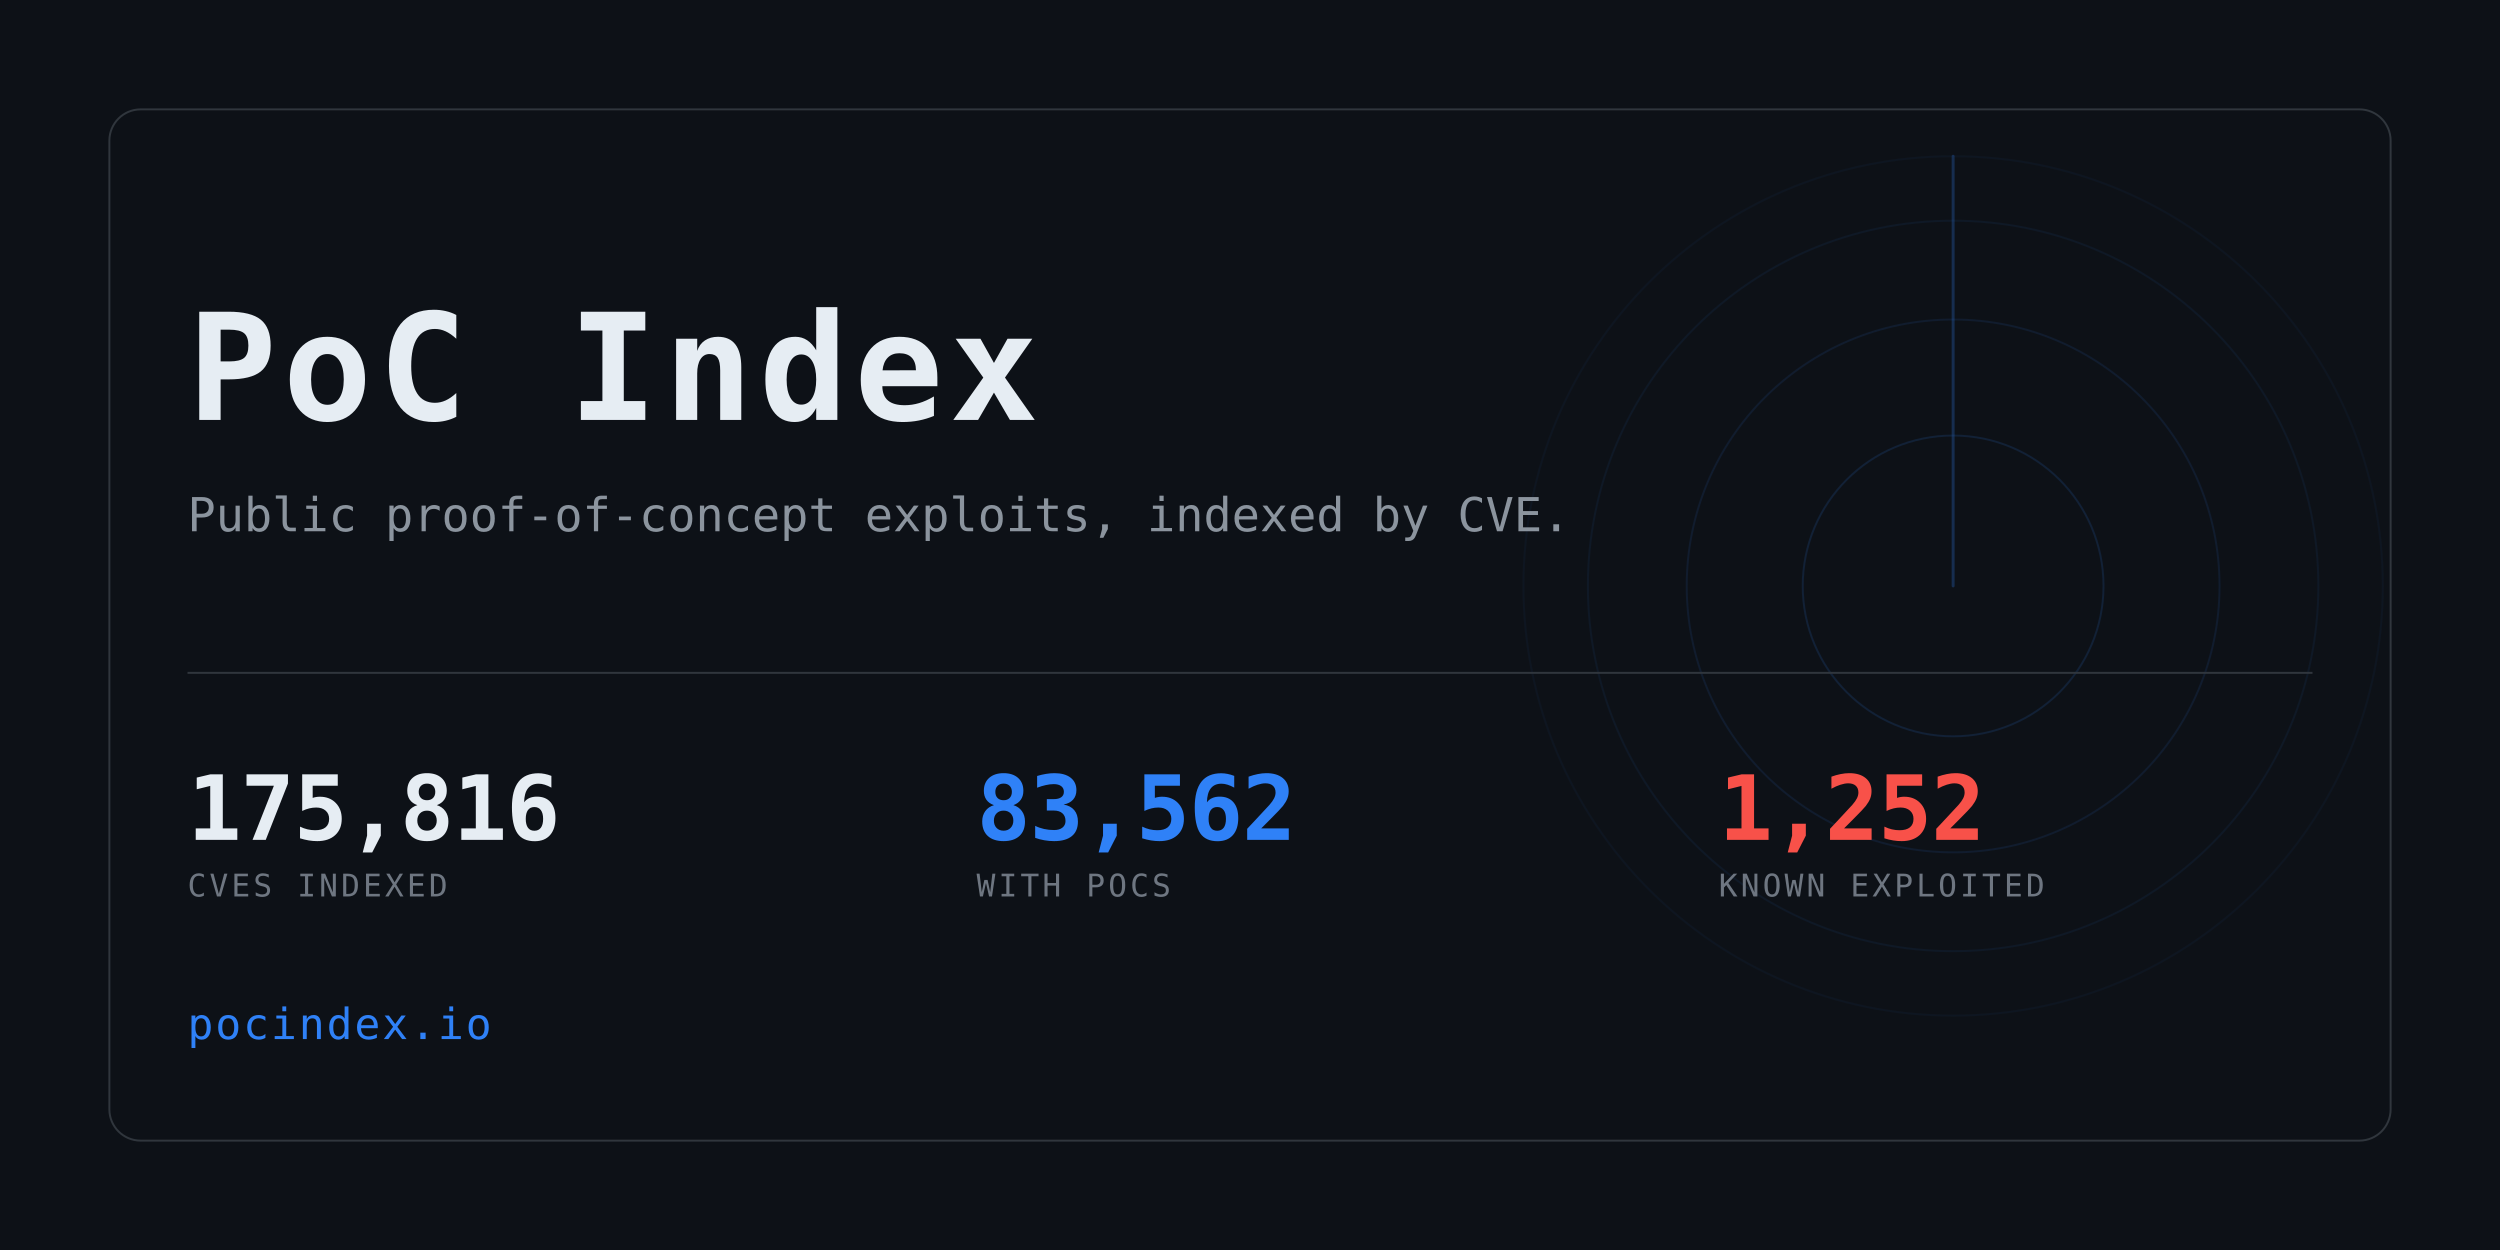
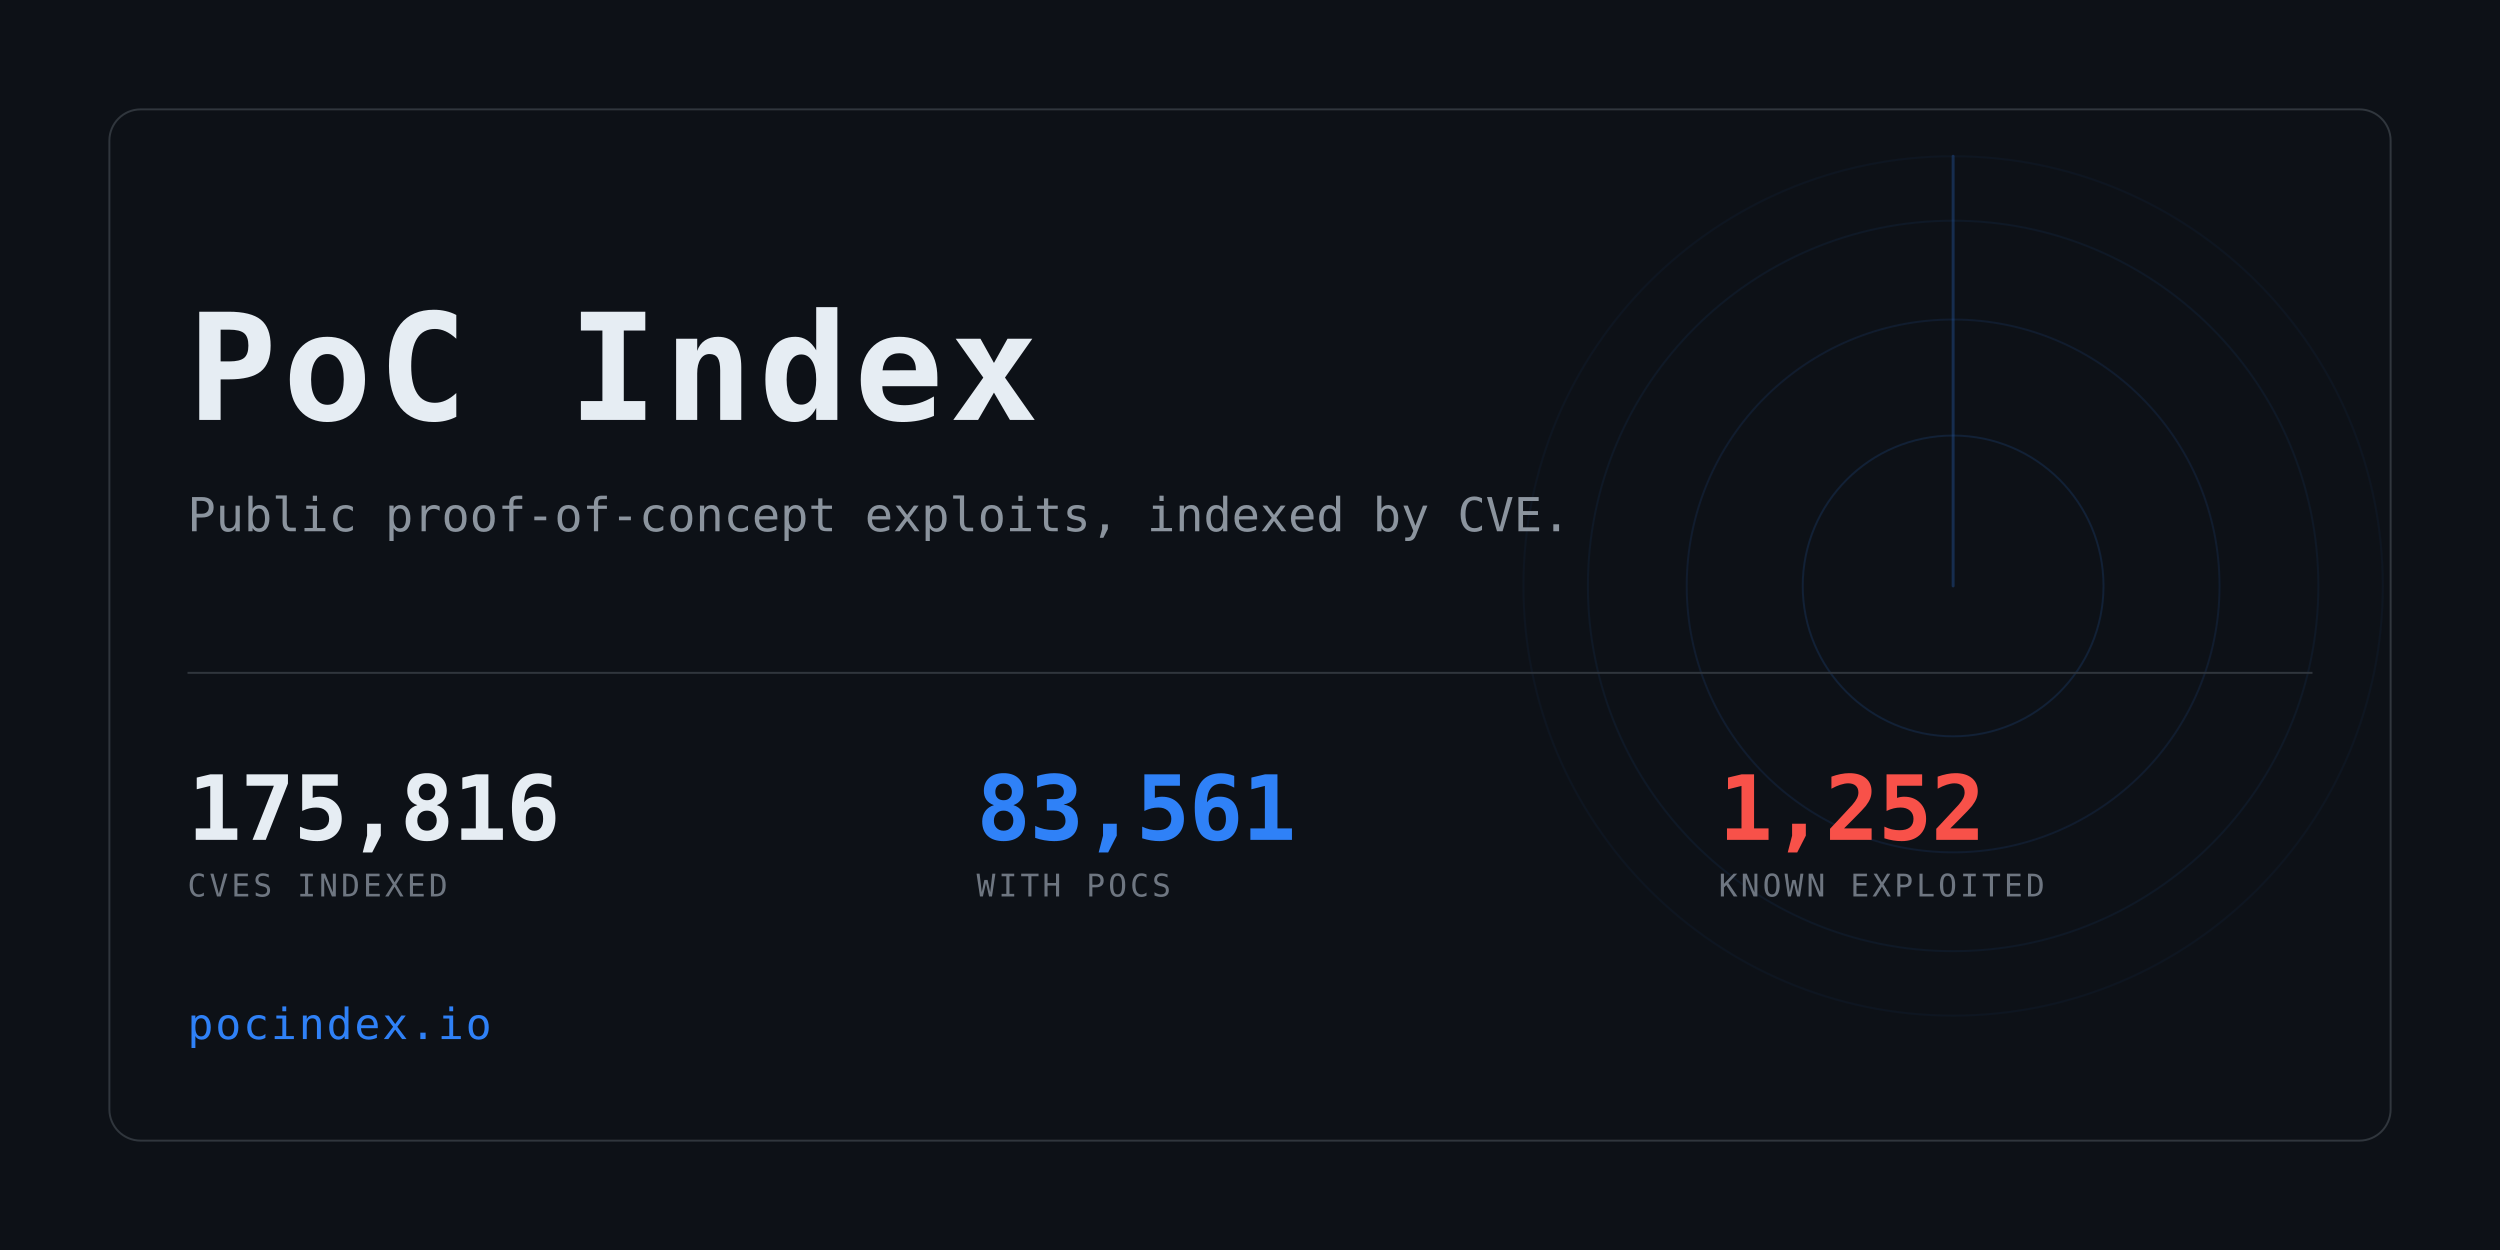
<svg xmlns="http://www.w3.org/2000/svg" width="1280" height="640" viewBox="0 0 1280 640" role="img" aria-label="PoC Index">
  <clipPath id="card">
    <rect x="56" y="56" width="1168" height="528" rx="16" />
  </clipPath>
  <rect width="1280" height="640" fill="#0d1117" />
  <g clip-path="url(#card)" opacity="0.6">
    <g>
      <circle cx="1000" cy="300" r="77.0" fill="none" stroke="#2f81f7" stroke-width="1" opacity="0.234" />
      <circle cx="1000" cy="300" r="136.4" fill="none" stroke="#2f81f7" stroke-width="1" opacity="0.169" />
      <circle cx="1000" cy="300" r="187.0" fill="none" stroke="#2f81f7" stroke-width="1" opacity="0.117" />
      <circle cx="1000" cy="300" r="220.0" fill="none" stroke="#2f81f7" stroke-width="1" opacity="0.078" />
      <line x1="1000" y1="300" x2="1000" y2="80.0" stroke="#2f81f7" stroke-width="1.5" stroke-linecap="round" opacity="0.416">
        <animateTransform attributeName="transform" type="rotate" from="0 1000 300" to="360 1000 300" dur="8s" repeatCount="indefinite" />
      </line>
    </g>
  </g>
  <rect x="56" y="56" width="1168" height="528" rx="16" fill="none" stroke="#30363d" />
  <text x="96" y="215" font-family="ui-monospace,SFMono-Regular,Menlo,Consolas,monospace" font-size="76" font-weight="700" fill="#e6edf3" letter-spacing="3">PoC Index</text>
  <text x="96" y="272" font-family="ui-monospace,SFMono-Regular,Menlo,Consolas,monospace" font-size="24" fill="#8b949e">
    Public proof-of-concept exploits, indexed by CVE.</text>
  <rect x="96" y="344" width="1088" height="1" fill="#30363d" />
  <text x="96" y="430" font-family="ui-monospace,SFMono-Regular,Menlo,Consolas,monospace" font-size="46" font-weight="700" fill="#e6edf3" letter-spacing="-0.5">175,816</text>
  <text x="96" y="459" font-family="ui-monospace,SFMono-Regular,Menlo,Consolas,monospace" font-size="16" fill="#6e7681" letter-spacing="1.6">CVES INDEXED</text>
-   <text x="500" y="430" font-family="ui-monospace,SFMono-Regular,Menlo,Consolas,monospace" font-size="46" font-weight="700" fill="#2f81f7" letter-spacing="-0.5">83,562</text>
+   <text x="500" y="430" font-family="ui-monospace,SFMono-Regular,Menlo,Consolas,monospace" font-size="46" font-weight="700" fill="#2f81f7" letter-spacing="-0.5">83,561</text>
  <text x="500" y="459" font-family="ui-monospace,SFMono-Regular,Menlo,Consolas,monospace" font-size="16" fill="#6e7681" letter-spacing="1.6">WITH POCS</text>
  <text x="880" y="430" font-family="ui-monospace,SFMono-Regular,Menlo,Consolas,monospace" font-size="46" font-weight="700" fill="#f85149" letter-spacing="-0.5">1,252</text>
  <text x="880" y="459" font-family="ui-monospace,SFMono-Regular,Menlo,Consolas,monospace" font-size="16" fill="#6e7681" letter-spacing="1.6">KNOWN EXPLOITED</text>
  <text x="96" y="532" font-family="ui-monospace,SFMono-Regular,Menlo,Consolas,monospace" font-size="22" fill="#2f81f7" letter-spacing="1">pocindex.io</text>
</svg>
